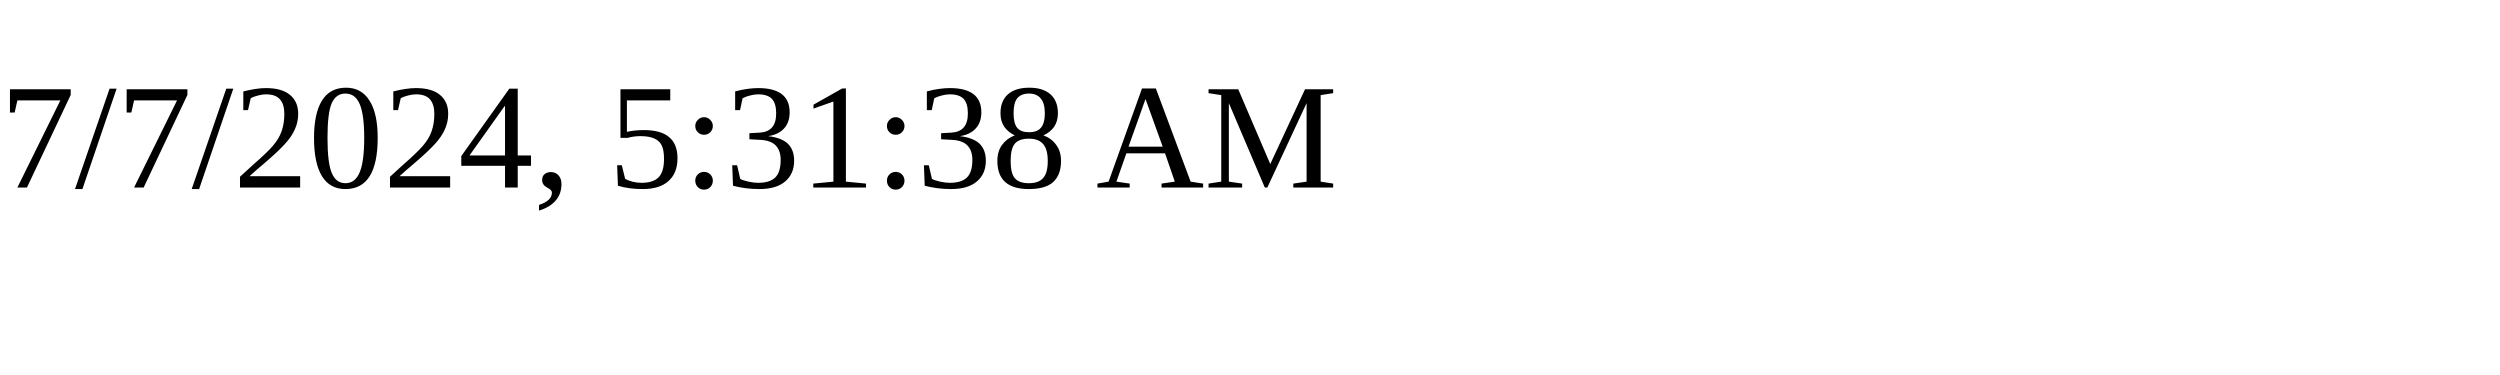
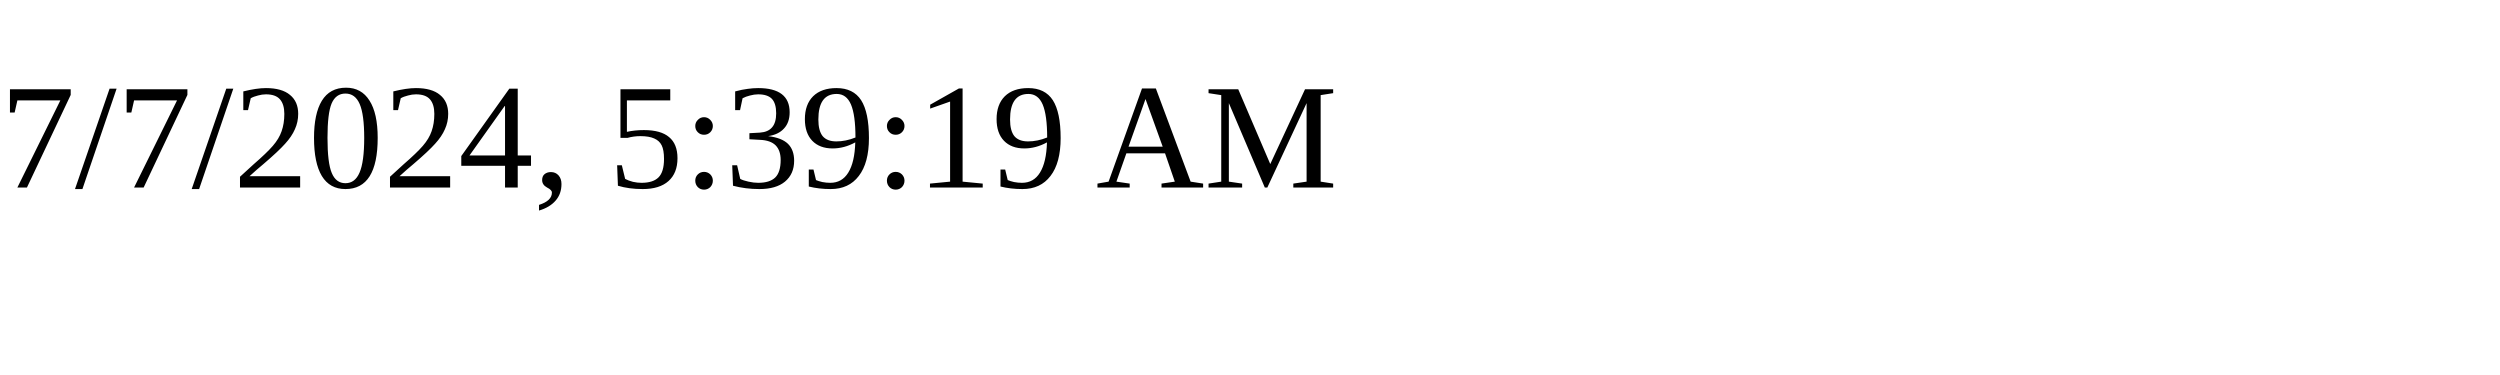
<svg xmlns="http://www.w3.org/2000/svg" height="30" width="200">
-   <text x="0" y="15">7/7/2024, 5:31:38 AM</text>
+   <text x="0" y="15">7/7/2024, 5:39:19 AM</text>
</svg>
